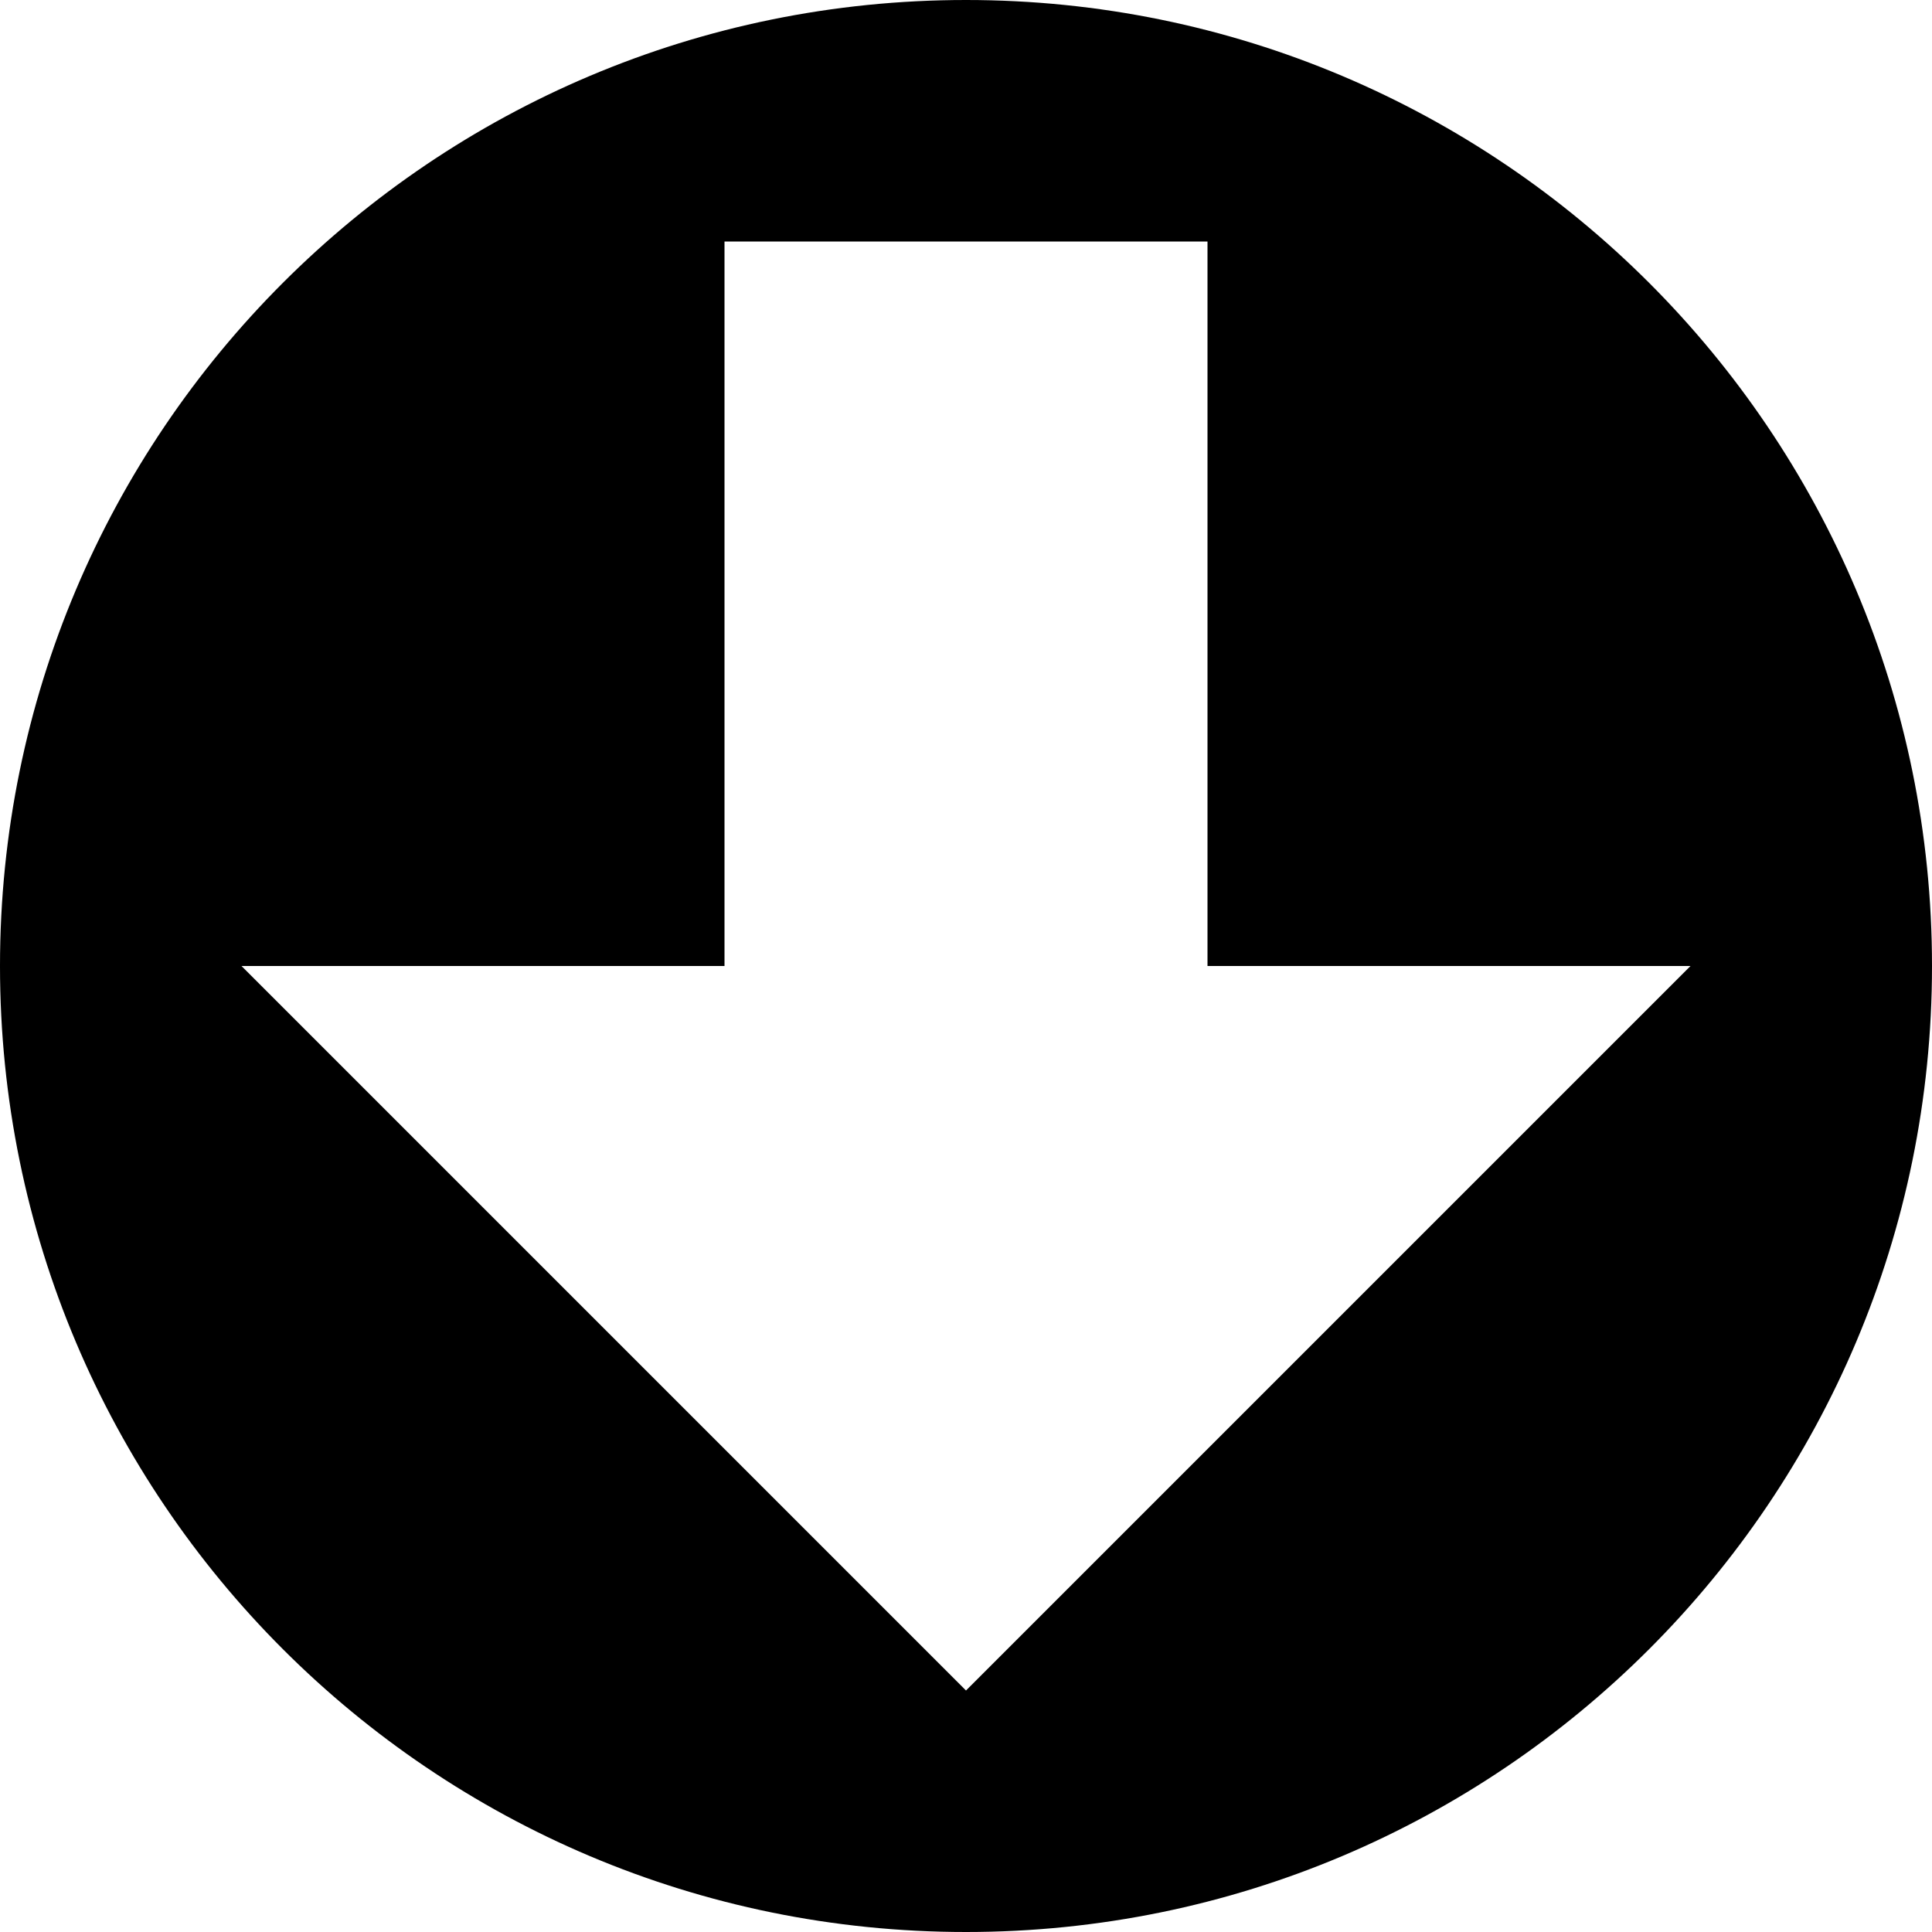
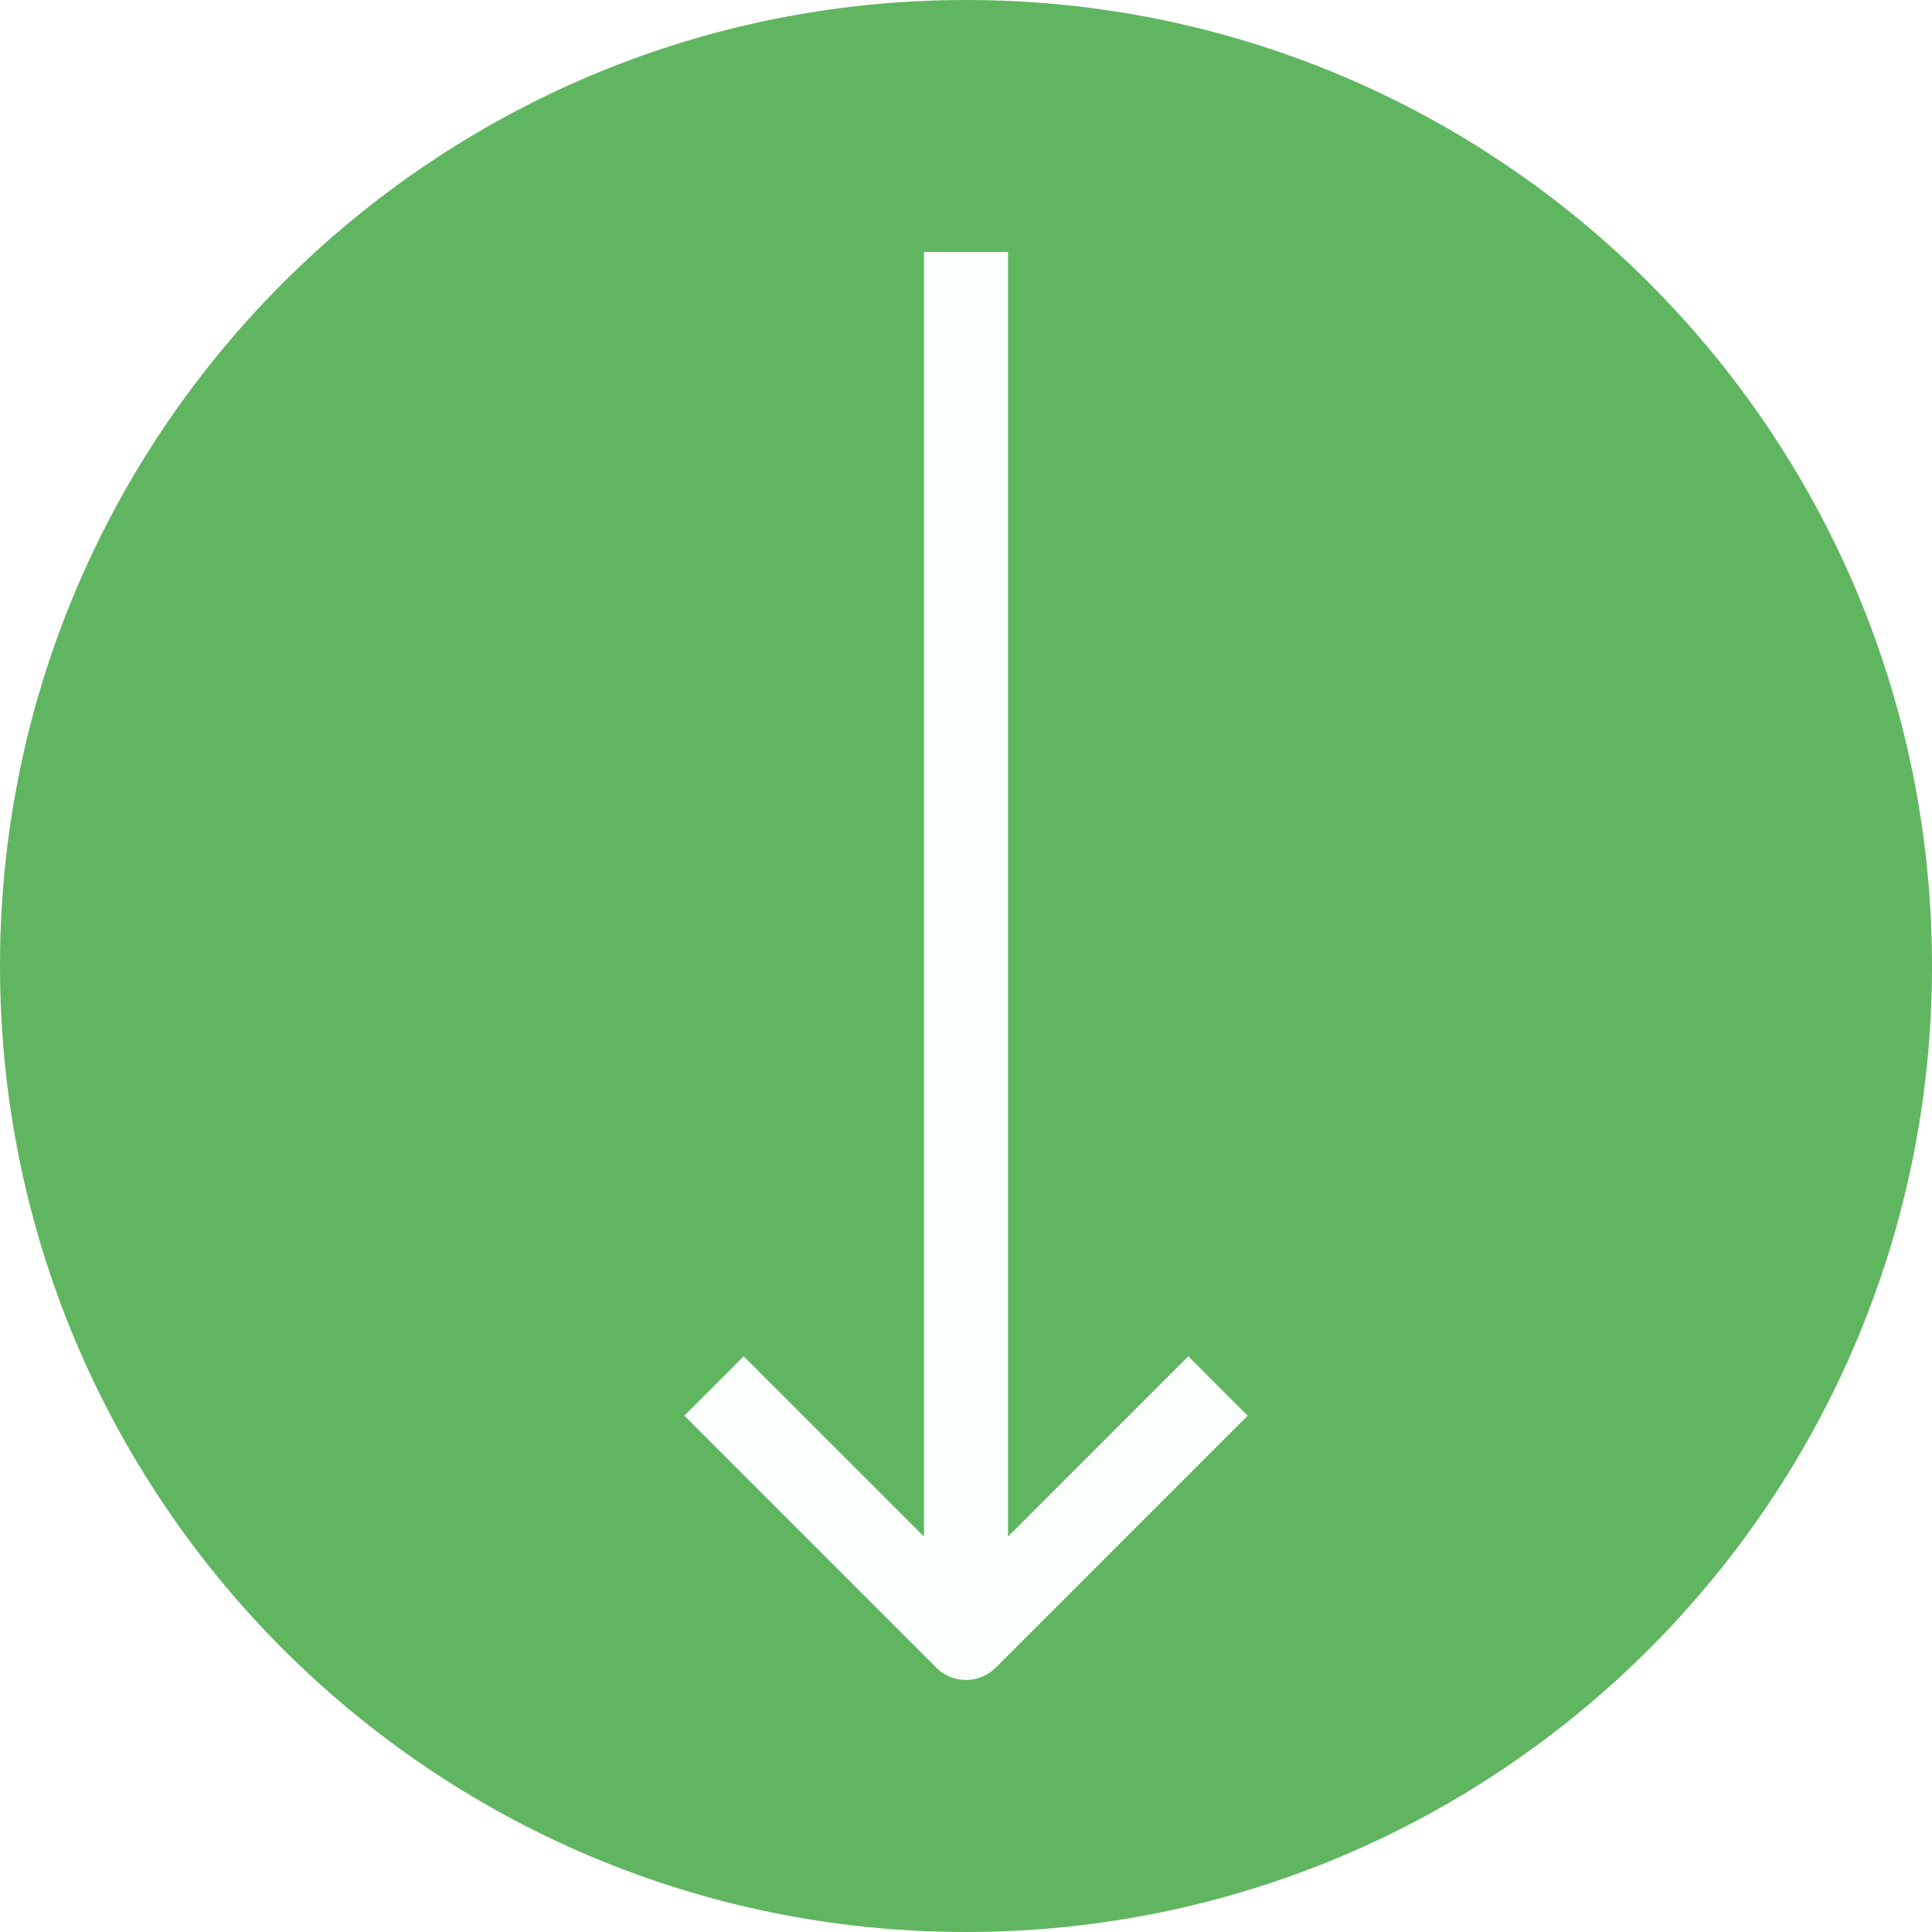
- <svg xmlns="http://www.w3.org/2000/svg" width="8" height="8" viewBox="0 0 8 8">
-   <path d="M4 0c-2.21 0-4 1.79-4 4s1.79 4 4 4 4-1.79 4-4-1.79-4-4-4zm-1 1h2v3h2l-3 3-3-3h2v-3z" />
+ <svg xmlns="http://www.w3.org/2000/svg" version="1.1" id="Capa_1" x="0px" y="0px" viewBox="0 0 490.667 490.667" style="enable-background:new 0 0 490.667 490.667;" xml:space="preserve" width="512px" height="512px" class="">
+   <g>
+     <circle style="fill:#60B660" cx="245.333" cy="245.333" r="245.333" data-original="#AAFFF5" class="active-path" data-old_color="#84D29A" />
+     <path style="fill:#FBFFFB" d="M256,390.251V64h-21.333v326.251l-45.792-45.792l-15.083,15.083l64,64  c4.165,4.164,10.917,4.164,15.083,0l64-64l-15.083-15.083L256,390.251z" data-original="#FF6243" class="" data-old_color="#F9FDF9" />
+   </g>
</svg>
